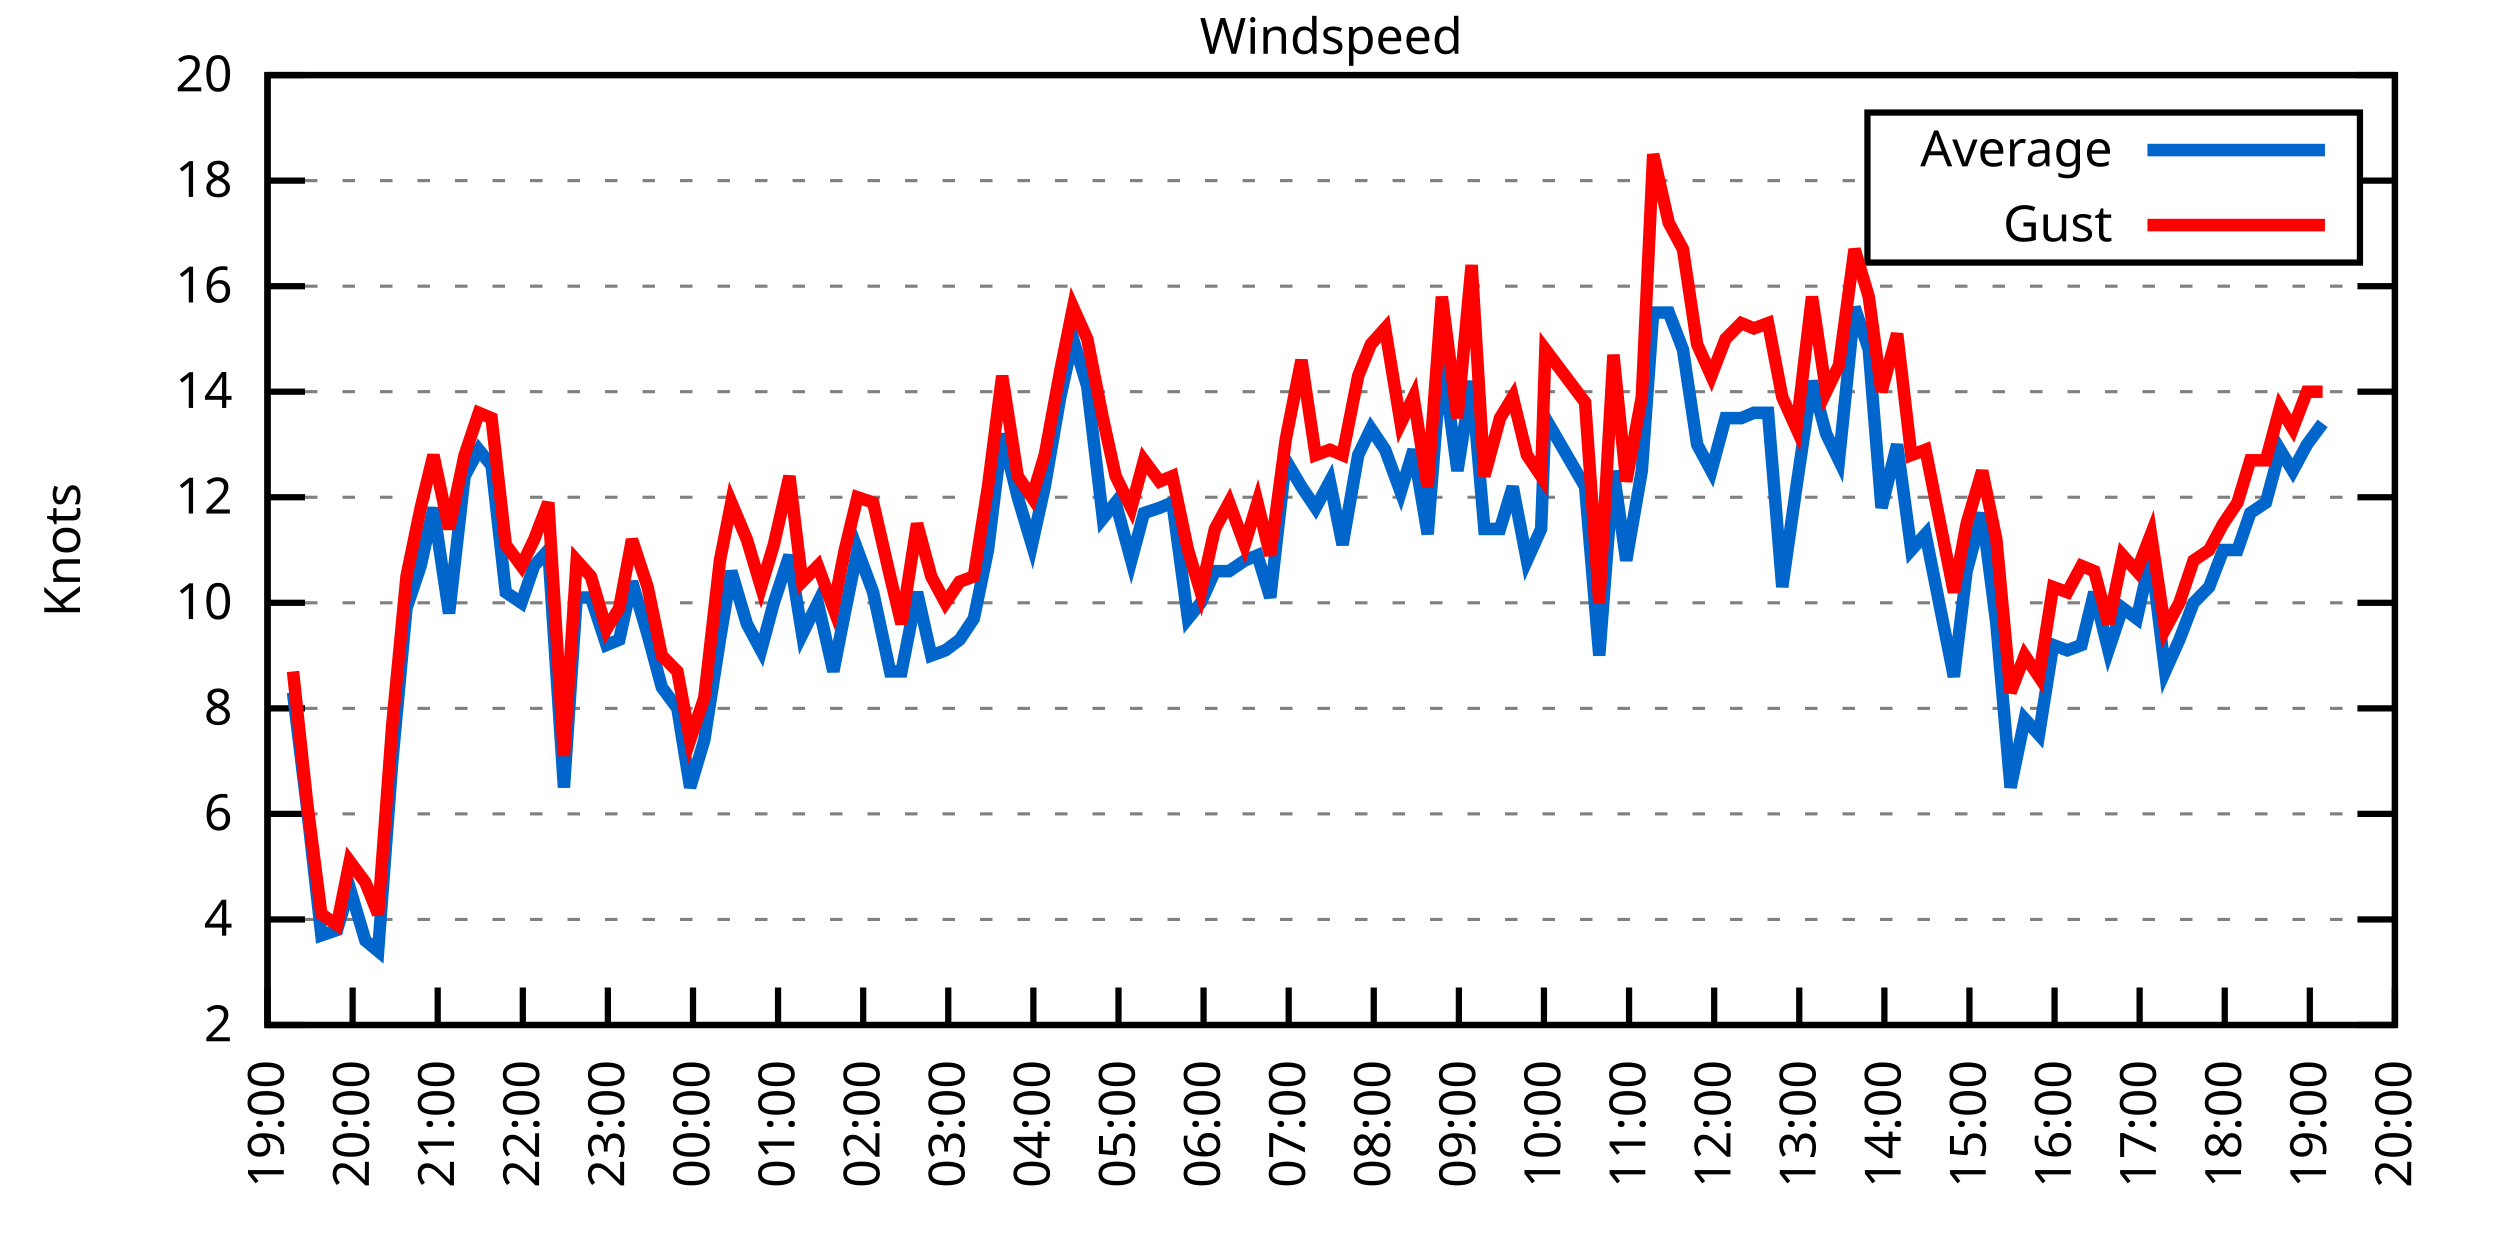
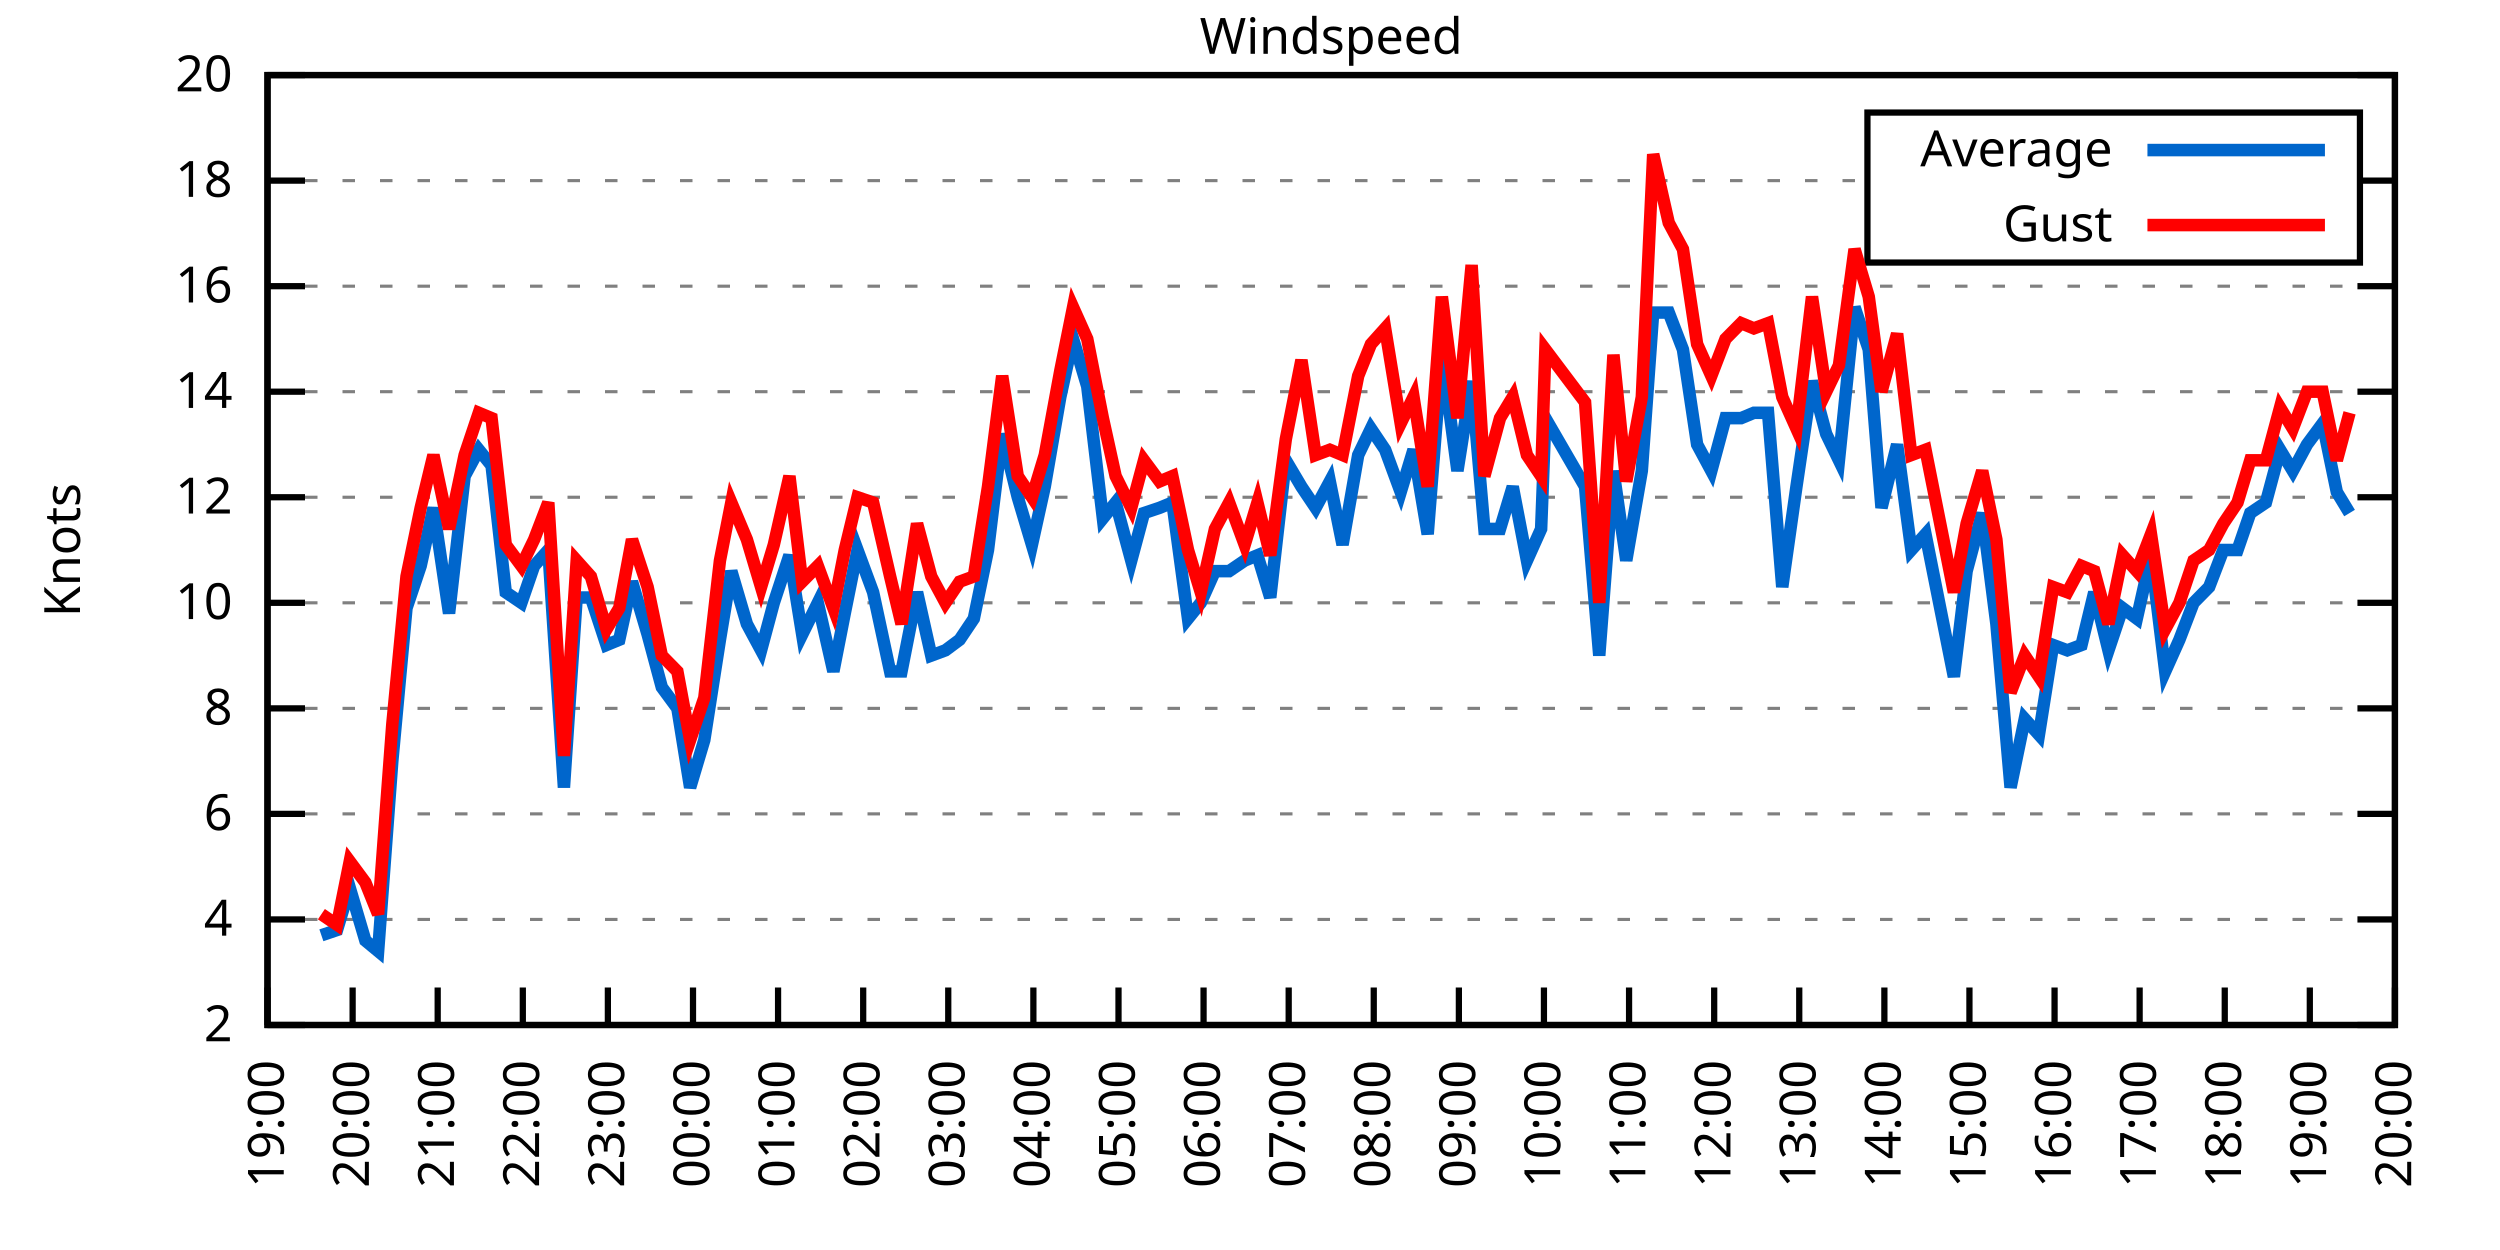
<svg xmlns="http://www.w3.org/2000/svg" xmlns:xlink="http://www.w3.org/1999/xlink" width="400" height="200" viewBox="0 0 400 200">
  <g id="gnuplot_canvas">
    <rect x="0" y="0" width="400" height="200" fill="none" />
    <defs>
      <circle id="gpDot" r="0.5" stroke-width="0.5" stroke="currentColor" />
      <path id="gpPt0" stroke-width="0.333" stroke="currentColor" d="M-1,0 h2 M0,-1 v2" />
      <path id="gpPt1" stroke-width="0.333" stroke="currentColor" d="M-1,-1 L1,1 M1,-1 L-1,1" />
      <path id="gpPt2" stroke-width="0.333" stroke="currentColor" d="M-1,0 L1,0 M0,-1 L0,1 M-1,-1 L1,1 M-1,1 L1,-1" />
      <rect id="gpPt3" stroke-width="0.333" stroke="currentColor" x="-1" y="-1" width="2" height="2" />
      <rect id="gpPt4" stroke-width="0.333" stroke="currentColor" fill="currentColor" x="-1" y="-1" width="2" height="2" />
      <circle id="gpPt5" stroke-width="0.333" stroke="currentColor" cx="0" cy="0" r="1" />
      <use xlink:href="#gpPt5" id="gpPt6" fill="currentColor" stroke="none" />
      <path id="gpPt7" stroke-width="0.333" stroke="currentColor" d="M0,-1.33 L-1.33,0.67 L1.33,0.67 z" />
      <use xlink:href="#gpPt7" id="gpPt8" fill="currentColor" stroke="none" />
      <use xlink:href="#gpPt7" id="gpPt9" stroke="currentColor" transform="rotate(180)" />
      <use xlink:href="#gpPt9" id="gpPt10" fill="currentColor" stroke="none" />
      <use xlink:href="#gpPt3" id="gpPt11" stroke="currentColor" transform="rotate(45)" />
      <use xlink:href="#gpPt11" id="gpPt12" fill="currentColor" stroke="none" />
      <path id="gpPt13" stroke-width="0.333" stroke="currentColor" d="M0,1.330 L1.265,0.411 L0.782,-1.067 L-0.782,-1.076 L-1.265,0.411 z" />
      <use xlink:href="#gpPt13" id="gpPt14" fill="currentColor" stroke="none" />
      <filter id="textbox" filterUnits="objectBoundingBox" x="0" y="0" height="1" width="1">
        <feFlood flood-color="white" flood-opacity="1" result="bgnd" />
        <feComposite in="SourceGraphic" in2="bgnd" operator="atop" />
      </filter>
      <filter id="greybox" filterUnits="objectBoundingBox" x="0" y="0" height="1" width="1">
        <feFlood flood-color="lightgrey" flood-opacity="1" result="grey" />
        <feComposite in="SourceGraphic" in2="grey" operator="atop" />
      </filter>
    </defs>
    <g fill="none" color="white" stroke="currentColor" stroke-width="1.00" stroke-linecap="butt" stroke-linejoin="miter">
</g>
    <g fill="none" color="black" stroke="currentColor" stroke-width="1.00" stroke-linecap="butt" stroke-linejoin="miter">
      <g stroke="none" shape-rendering="crispEdges">
        <polygon fill="rgb(255, 255, 255)" points="42.80,164.00 383.18,164.00 383.18,12.02 42.80,12.02 " />
      </g>
    </g>
    <g fill="none" color="black" stroke="currentColor" stroke-width="1.00" stroke-linecap="butt" stroke-linejoin="miter">
</g>
    <g fill="none" color="black" stroke="black" stroke-width="0.50" stroke-linecap="butt" stroke-linejoin="miter">
</g>
    <g fill="none" color="gray" stroke="currentColor" stroke-width="0.50" stroke-linecap="butt" stroke-linejoin="miter">
      <path stroke="gray" stroke-dasharray="2,4" class="gridline" d="M42.80,164.00 L383.19,164.00  " />
    </g>
    <g fill="none" color="gray" stroke="gray" stroke-width="1.00" stroke-linecap="butt" stroke-linejoin="miter">
</g>
    <g fill="none" color="black" stroke="currentColor" stroke-width="1.00" stroke-linecap="butt" stroke-linejoin="miter">
      <path stroke="black" d="M42.80,164.00 L48.80,164.00 M383.19,164.00 L377.19,164.00  " />
      <g transform="translate(37.20,166.60)" stroke="none" fill="black" font-family="Sans" font-size="8.00" text-anchor="end">
        <text>
          <tspan font-family="Sans"> 2</tspan>
        </text>
      </g>
    </g>
    <g fill="none" color="black" stroke="currentColor" stroke-width="1.00" stroke-linecap="butt" stroke-linejoin="miter">
</g>
    <g fill="none" color="black" stroke="black" stroke-width="0.50" stroke-linecap="butt" stroke-linejoin="miter">
</g>
    <g fill="none" color="gray" stroke="currentColor" stroke-width="0.50" stroke-linecap="butt" stroke-linejoin="miter">
      <path stroke="gray" stroke-dasharray="2,4" class="gridline" d="M42.80,147.11 L383.19,147.11  " />
    </g>
    <g fill="none" color="gray" stroke="gray" stroke-width="1.00" stroke-linecap="butt" stroke-linejoin="miter">
</g>
    <g fill="none" color="black" stroke="currentColor" stroke-width="1.00" stroke-linecap="butt" stroke-linejoin="miter">
      <path stroke="black" d="M42.80,147.11 L48.80,147.11 M383.19,147.11 L377.19,147.11  " />
      <g transform="translate(37.20,149.71)" stroke="none" fill="black" font-family="Sans" font-size="8.00" text-anchor="end">
        <text>
          <tspan font-family="Sans"> 4</tspan>
        </text>
      </g>
    </g>
    <g fill="none" color="black" stroke="currentColor" stroke-width="1.00" stroke-linecap="butt" stroke-linejoin="miter">
</g>
    <g fill="none" color="black" stroke="black" stroke-width="0.50" stroke-linecap="butt" stroke-linejoin="miter">
</g>
    <g fill="none" color="gray" stroke="currentColor" stroke-width="0.50" stroke-linecap="butt" stroke-linejoin="miter">
      <path stroke="gray" stroke-dasharray="2,4" class="gridline" d="M42.80,130.22 L383.19,130.22  " />
    </g>
    <g fill="none" color="gray" stroke="gray" stroke-width="1.00" stroke-linecap="butt" stroke-linejoin="miter">
</g>
    <g fill="none" color="black" stroke="currentColor" stroke-width="1.00" stroke-linecap="butt" stroke-linejoin="miter">
      <path stroke="black" d="M42.80,130.22 L48.80,130.22 M383.19,130.22 L377.19,130.22  " />
      <g transform="translate(37.20,132.82)" stroke="none" fill="black" font-family="Sans" font-size="8.00" text-anchor="end">
        <text>
          <tspan font-family="Sans"> 6</tspan>
        </text>
      </g>
    </g>
    <g fill="none" color="black" stroke="currentColor" stroke-width="1.00" stroke-linecap="butt" stroke-linejoin="miter">
</g>
    <g fill="none" color="black" stroke="black" stroke-width="0.50" stroke-linecap="butt" stroke-linejoin="miter">
</g>
    <g fill="none" color="gray" stroke="currentColor" stroke-width="0.50" stroke-linecap="butt" stroke-linejoin="miter">
      <path stroke="gray" stroke-dasharray="2,4" class="gridline" d="M42.80,113.34 L383.19,113.34  " />
    </g>
    <g fill="none" color="gray" stroke="gray" stroke-width="1.00" stroke-linecap="butt" stroke-linejoin="miter">
</g>
    <g fill="none" color="black" stroke="currentColor" stroke-width="1.00" stroke-linecap="butt" stroke-linejoin="miter">
      <path stroke="black" d="M42.80,113.34 L48.80,113.34 M383.19,113.34 L377.19,113.34  " />
      <g transform="translate(37.20,115.94)" stroke="none" fill="black" font-family="Sans" font-size="8.00" text-anchor="end">
        <text>
          <tspan font-family="Sans"> 8</tspan>
        </text>
      </g>
    </g>
    <g fill="none" color="black" stroke="currentColor" stroke-width="1.00" stroke-linecap="butt" stroke-linejoin="miter">
</g>
    <g fill="none" color="black" stroke="black" stroke-width="0.50" stroke-linecap="butt" stroke-linejoin="miter">
</g>
    <g fill="none" color="gray" stroke="currentColor" stroke-width="0.50" stroke-linecap="butt" stroke-linejoin="miter">
      <path stroke="gray" stroke-dasharray="2,4" class="gridline" d="M42.80,96.45 L383.19,96.45  " />
    </g>
    <g fill="none" color="gray" stroke="gray" stroke-width="1.00" stroke-linecap="butt" stroke-linejoin="miter">
</g>
    <g fill="none" color="black" stroke="currentColor" stroke-width="1.00" stroke-linecap="butt" stroke-linejoin="miter">
      <path stroke="black" d="M42.80,96.45 L48.80,96.45 M383.19,96.45 L377.19,96.45  " />
      <g transform="translate(37.20,99.05)" stroke="none" fill="black" font-family="Sans" font-size="8.00" text-anchor="end">
        <text>
          <tspan font-family="Sans"> 10</tspan>
        </text>
      </g>
    </g>
    <g fill="none" color="black" stroke="currentColor" stroke-width="1.00" stroke-linecap="butt" stroke-linejoin="miter">
</g>
    <g fill="none" color="black" stroke="black" stroke-width="0.50" stroke-linecap="butt" stroke-linejoin="miter">
</g>
    <g fill="none" color="gray" stroke="currentColor" stroke-width="0.50" stroke-linecap="butt" stroke-linejoin="miter">
      <path stroke="gray" stroke-dasharray="2,4" class="gridline" d="M42.80,79.56 L383.19,79.56  " />
    </g>
    <g fill="none" color="gray" stroke="gray" stroke-width="1.00" stroke-linecap="butt" stroke-linejoin="miter">
</g>
    <g fill="none" color="black" stroke="currentColor" stroke-width="1.00" stroke-linecap="butt" stroke-linejoin="miter">
      <path stroke="black" d="M42.80,79.56 L48.80,79.56 M383.19,79.56 L377.19,79.56  " />
      <g transform="translate(37.20,82.16)" stroke="none" fill="black" font-family="Sans" font-size="8.00" text-anchor="end">
        <text>
          <tspan font-family="Sans"> 12</tspan>
        </text>
      </g>
    </g>
    <g fill="none" color="black" stroke="currentColor" stroke-width="1.00" stroke-linecap="butt" stroke-linejoin="miter">
</g>
    <g fill="none" color="black" stroke="black" stroke-width="0.50" stroke-linecap="butt" stroke-linejoin="miter">
</g>
    <g fill="none" color="gray" stroke="currentColor" stroke-width="0.50" stroke-linecap="butt" stroke-linejoin="miter">
      <path stroke="gray" stroke-dasharray="2,4" class="gridline" d="M42.80,62.67 L383.19,62.67  " />
    </g>
    <g fill="none" color="gray" stroke="gray" stroke-width="1.00" stroke-linecap="butt" stroke-linejoin="miter">
</g>
    <g fill="none" color="black" stroke="currentColor" stroke-width="1.00" stroke-linecap="butt" stroke-linejoin="miter">
      <path stroke="black" d="M42.80,62.67 L48.80,62.67 M383.19,62.67 L377.19,62.67  " />
      <g transform="translate(37.20,65.27)" stroke="none" fill="black" font-family="Sans" font-size="8.00" text-anchor="end">
        <text>
          <tspan font-family="Sans"> 14</tspan>
        </text>
      </g>
    </g>
    <g fill="none" color="black" stroke="currentColor" stroke-width="1.00" stroke-linecap="butt" stroke-linejoin="miter">
</g>
    <g fill="none" color="black" stroke="black" stroke-width="0.50" stroke-linecap="butt" stroke-linejoin="miter">
</g>
    <g fill="none" color="gray" stroke="currentColor" stroke-width="0.50" stroke-linecap="butt" stroke-linejoin="miter">
      <path stroke="gray" stroke-dasharray="2,4" class="gridline" d="M42.80,45.79 L383.19,45.79  " />
    </g>
    <g fill="none" color="gray" stroke="gray" stroke-width="1.00" stroke-linecap="butt" stroke-linejoin="miter">
</g>
    <g fill="none" color="black" stroke="currentColor" stroke-width="1.00" stroke-linecap="butt" stroke-linejoin="miter">
      <path stroke="black" d="M42.80,45.79 L48.80,45.79 M383.19,45.79 L377.19,45.79  " />
      <g transform="translate(37.20,48.39)" stroke="none" fill="black" font-family="Sans" font-size="8.00" text-anchor="end">
        <text>
          <tspan font-family="Sans"> 16</tspan>
        </text>
      </g>
    </g>
    <g fill="none" color="black" stroke="currentColor" stroke-width="1.00" stroke-linecap="butt" stroke-linejoin="miter">
</g>
    <g fill="none" color="black" stroke="black" stroke-width="0.50" stroke-linecap="butt" stroke-linejoin="miter">
</g>
    <g fill="none" color="gray" stroke="currentColor" stroke-width="0.50" stroke-linecap="butt" stroke-linejoin="miter">
      <path stroke="gray" stroke-dasharray="2,4" class="gridline" d="M42.80,28.90 L298.79,28.90 M377.59,28.90 L383.19,28.90  " />
    </g>
    <g fill="none" color="gray" stroke="gray" stroke-width="1.00" stroke-linecap="butt" stroke-linejoin="miter">
</g>
    <g fill="none" color="black" stroke="currentColor" stroke-width="1.00" stroke-linecap="butt" stroke-linejoin="miter">
      <path stroke="black" d="M42.80,28.90 L48.80,28.90 M383.19,28.90 L377.19,28.90  " />
      <g transform="translate(37.20,31.50)" stroke="none" fill="black" font-family="Sans" font-size="8.00" text-anchor="end">
        <text>
          <tspan font-family="Sans"> 18</tspan>
        </text>
      </g>
    </g>
    <g fill="none" color="black" stroke="currentColor" stroke-width="1.00" stroke-linecap="butt" stroke-linejoin="miter">
</g>
    <g fill="none" color="black" stroke="black" stroke-width="0.50" stroke-linecap="butt" stroke-linejoin="miter">
</g>
    <g fill="none" color="gray" stroke="currentColor" stroke-width="0.50" stroke-linecap="butt" stroke-linejoin="miter">
      <path stroke="gray" stroke-dasharray="2,4" class="gridline" d="M42.80,12.01 L383.19,12.01  " />
    </g>
    <g fill="none" color="gray" stroke="gray" stroke-width="1.00" stroke-linecap="butt" stroke-linejoin="miter">
</g>
    <g fill="none" color="black" stroke="currentColor" stroke-width="1.00" stroke-linecap="butt" stroke-linejoin="miter">
      <path stroke="black" d="M42.80,12.01 L48.80,12.01 M383.19,12.01 L377.19,12.01  " />
      <g transform="translate(37.20,14.61)" stroke="none" fill="black" font-family="Sans" font-size="8.00" text-anchor="end">
        <text>
          <tspan font-family="Sans"> 20</tspan>
        </text>
      </g>
    </g>
    <g fill="none" color="black" stroke="currentColor" stroke-width="1.00" stroke-linecap="butt" stroke-linejoin="miter">
      <path stroke="black" d="M42.80,164.00 L42.80,158.00  " />
      <g transform="translate(45.40,169.60) rotate(270.00)" stroke="none" fill="black" font-family="Sans" font-size="8.00" text-anchor="end">
        <text>
          <tspan font-family="Sans">19:00</tspan>
        </text>
      </g>
    </g>
    <g fill="none" color="black" stroke="currentColor" stroke-width="1.00" stroke-linecap="butt" stroke-linejoin="miter">
      <path stroke="black" d="M56.42,164.00 L56.42,158.00  " />
      <g transform="translate(59.02,169.60) rotate(270.00)" stroke="none" fill="black" font-family="Sans" font-size="8.00" text-anchor="end">
        <text>
          <tspan font-family="Sans">20:00</tspan>
        </text>
      </g>
    </g>
    <g fill="none" color="black" stroke="currentColor" stroke-width="1.00" stroke-linecap="butt" stroke-linejoin="miter">
      <path stroke="black" d="M70.03,164.00 L70.03,158.00  " />
      <g transform="translate(72.63,169.60) rotate(270.00)" stroke="none" fill="black" font-family="Sans" font-size="8.00" text-anchor="end">
        <text>
          <tspan font-family="Sans">21:00</tspan>
        </text>
      </g>
    </g>
    <g fill="none" color="black" stroke="currentColor" stroke-width="1.00" stroke-linecap="butt" stroke-linejoin="miter">
      <path stroke="black" d="M83.65,164.00 L83.65,158.00  " />
      <g transform="translate(86.25,169.60) rotate(270.00)" stroke="none" fill="black" font-family="Sans" font-size="8.00" text-anchor="end">
        <text>
          <tspan font-family="Sans">22:00</tspan>
        </text>
      </g>
    </g>
    <g fill="none" color="black" stroke="currentColor" stroke-width="1.00" stroke-linecap="butt" stroke-linejoin="miter">
      <path stroke="black" d="M97.26,164.00 L97.26,158.00  " />
      <g transform="translate(99.86,169.60) rotate(270.00)" stroke="none" fill="black" font-family="Sans" font-size="8.00" text-anchor="end">
        <text>
          <tspan font-family="Sans">23:00</tspan>
        </text>
      </g>
    </g>
    <g fill="none" color="black" stroke="currentColor" stroke-width="1.00" stroke-linecap="butt" stroke-linejoin="miter">
      <path stroke="black" d="M110.88,164.00 L110.88,158.00  " />
      <g transform="translate(113.48,169.60) rotate(270.00)" stroke="none" fill="black" font-family="Sans" font-size="8.00" text-anchor="end">
        <text>
          <tspan font-family="Sans">00:00</tspan>
        </text>
      </g>
    </g>
    <g fill="none" color="black" stroke="currentColor" stroke-width="1.00" stroke-linecap="butt" stroke-linejoin="miter">
      <path stroke="black" d="M124.49,164.00 L124.49,158.00  " />
      <g transform="translate(127.09,169.60) rotate(270.00)" stroke="none" fill="black" font-family="Sans" font-size="8.00" text-anchor="end">
        <text>
          <tspan font-family="Sans">01:00</tspan>
        </text>
      </g>
    </g>
    <g fill="none" color="black" stroke="currentColor" stroke-width="1.00" stroke-linecap="butt" stroke-linejoin="miter">
      <path stroke="black" d="M138.11,164.00 L138.11,158.00  " />
      <g transform="translate(140.71,169.60) rotate(270.00)" stroke="none" fill="black" font-family="Sans" font-size="8.00" text-anchor="end">
        <text>
          <tspan font-family="Sans">02:00</tspan>
        </text>
      </g>
    </g>
    <g fill="none" color="black" stroke="currentColor" stroke-width="1.00" stroke-linecap="butt" stroke-linejoin="miter">
      <path stroke="black" d="M151.72,164.00 L151.72,158.00  " />
      <g transform="translate(154.32,169.60) rotate(270.00)" stroke="none" fill="black" font-family="Sans" font-size="8.00" text-anchor="end">
        <text>
          <tspan font-family="Sans">03:00</tspan>
        </text>
      </g>
    </g>
    <g fill="none" color="black" stroke="currentColor" stroke-width="1.00" stroke-linecap="butt" stroke-linejoin="miter">
      <path stroke="black" d="M165.34,164.00 L165.34,158.00  " />
      <g transform="translate(167.94,169.60) rotate(270.00)" stroke="none" fill="black" font-family="Sans" font-size="8.00" text-anchor="end">
        <text>
          <tspan font-family="Sans">04:00</tspan>
        </text>
      </g>
    </g>
    <g fill="none" color="black" stroke="currentColor" stroke-width="1.00" stroke-linecap="butt" stroke-linejoin="miter">
      <path stroke="black" d="M178.96,164.00 L178.96,158.00  " />
      <g transform="translate(181.56,169.60) rotate(270.00)" stroke="none" fill="black" font-family="Sans" font-size="8.00" text-anchor="end">
        <text>
          <tspan font-family="Sans">05:00</tspan>
        </text>
      </g>
    </g>
    <g fill="none" color="black" stroke="currentColor" stroke-width="1.00" stroke-linecap="butt" stroke-linejoin="miter">
      <path stroke="black" d="M192.57,164.00 L192.57,158.00  " />
      <g transform="translate(195.17,169.60) rotate(270.00)" stroke="none" fill="black" font-family="Sans" font-size="8.00" text-anchor="end">
        <text>
          <tspan font-family="Sans">06:00</tspan>
        </text>
      </g>
    </g>
    <g fill="none" color="black" stroke="currentColor" stroke-width="1.00" stroke-linecap="butt" stroke-linejoin="miter">
      <path stroke="black" d="M206.19,164.00 L206.19,158.00  " />
      <g transform="translate(208.79,169.60) rotate(270.00)" stroke="none" fill="black" font-family="Sans" font-size="8.00" text-anchor="end">
        <text>
          <tspan font-family="Sans">07:00</tspan>
        </text>
      </g>
    </g>
    <g fill="none" color="black" stroke="currentColor" stroke-width="1.00" stroke-linecap="butt" stroke-linejoin="miter">
      <path stroke="black" d="M219.80,164.00 L219.80,158.00  " />
      <g transform="translate(222.40,169.60) rotate(270.00)" stroke="none" fill="black" font-family="Sans" font-size="8.00" text-anchor="end">
        <text>
          <tspan font-family="Sans">08:00</tspan>
        </text>
      </g>
    </g>
    <g fill="none" color="black" stroke="currentColor" stroke-width="1.00" stroke-linecap="butt" stroke-linejoin="miter">
      <path stroke="black" d="M233.42,164.00 L233.42,158.00  " />
      <g transform="translate(236.02,169.60) rotate(270.00)" stroke="none" fill="black" font-family="Sans" font-size="8.00" text-anchor="end">
        <text>
          <tspan font-family="Sans">09:00</tspan>
        </text>
      </g>
    </g>
    <g fill="none" color="black" stroke="currentColor" stroke-width="1.00" stroke-linecap="butt" stroke-linejoin="miter">
      <path stroke="black" d="M247.03,164.00 L247.03,158.00  " />
      <g transform="translate(249.63,169.60) rotate(270.00)" stroke="none" fill="black" font-family="Sans" font-size="8.00" text-anchor="end">
        <text>
          <tspan font-family="Sans">10:00</tspan>
        </text>
      </g>
    </g>
    <g fill="none" color="black" stroke="currentColor" stroke-width="1.00" stroke-linecap="butt" stroke-linejoin="miter">
      <path stroke="black" d="M260.65,164.00 L260.65,158.00  " />
      <g transform="translate(263.25,169.60) rotate(270.00)" stroke="none" fill="black" font-family="Sans" font-size="8.00" text-anchor="end">
        <text>
          <tspan font-family="Sans">11:00</tspan>
        </text>
      </g>
    </g>
    <g fill="none" color="black" stroke="currentColor" stroke-width="1.00" stroke-linecap="butt" stroke-linejoin="miter">
      <path stroke="black" d="M274.27,164.00 L274.27,158.00  " />
      <g transform="translate(276.87,169.60) rotate(270.00)" stroke="none" fill="black" font-family="Sans" font-size="8.00" text-anchor="end">
        <text>
          <tspan font-family="Sans">12:00</tspan>
        </text>
      </g>
    </g>
    <g fill="none" color="black" stroke="currentColor" stroke-width="1.00" stroke-linecap="butt" stroke-linejoin="miter">
      <path stroke="black" d="M287.88,164.00 L287.88,158.00  " />
      <g transform="translate(290.48,169.60) rotate(270.00)" stroke="none" fill="black" font-family="Sans" font-size="8.00" text-anchor="end">
        <text>
          <tspan font-family="Sans">13:00</tspan>
        </text>
      </g>
    </g>
    <g fill="none" color="black" stroke="currentColor" stroke-width="1.00" stroke-linecap="butt" stroke-linejoin="miter">
      <path stroke="black" d="M301.50,164.00 L301.50,158.00  " />
      <g transform="translate(304.10,169.60) rotate(270.00)" stroke="none" fill="black" font-family="Sans" font-size="8.00" text-anchor="end">
        <text>
          <tspan font-family="Sans">14:00</tspan>
        </text>
      </g>
    </g>
    <g fill="none" color="black" stroke="currentColor" stroke-width="1.00" stroke-linecap="butt" stroke-linejoin="miter">
      <path stroke="black" d="M315.11,164.00 L315.11,158.00  " />
      <g transform="translate(317.71,169.60) rotate(270.00)" stroke="none" fill="black" font-family="Sans" font-size="8.00" text-anchor="end">
        <text>
          <tspan font-family="Sans">15:00</tspan>
        </text>
      </g>
    </g>
    <g fill="none" color="black" stroke="currentColor" stroke-width="1.00" stroke-linecap="butt" stroke-linejoin="miter">
      <path stroke="black" d="M328.73,164.00 L328.73,158.00  " />
      <g transform="translate(331.33,169.60) rotate(270.00)" stroke="none" fill="black" font-family="Sans" font-size="8.00" text-anchor="end">
        <text>
          <tspan font-family="Sans">16:00</tspan>
        </text>
      </g>
    </g>
    <g fill="none" color="black" stroke="currentColor" stroke-width="1.00" stroke-linecap="butt" stroke-linejoin="miter">
      <path stroke="black" d="M342.34,164.00 L342.34,158.00  " />
      <g transform="translate(344.94,169.60) rotate(270.00)" stroke="none" fill="black" font-family="Sans" font-size="8.00" text-anchor="end">
        <text>
          <tspan font-family="Sans">17:00</tspan>
        </text>
      </g>
    </g>
    <g fill="none" color="black" stroke="currentColor" stroke-width="1.00" stroke-linecap="butt" stroke-linejoin="miter">
      <path stroke="black" d="M355.96,164.00 L355.96,158.00  " />
      <g transform="translate(358.56,169.60) rotate(270.00)" stroke="none" fill="black" font-family="Sans" font-size="8.00" text-anchor="end">
        <text>
          <tspan font-family="Sans">18:00</tspan>
        </text>
      </g>
    </g>
    <g fill="none" color="black" stroke="currentColor" stroke-width="1.00" stroke-linecap="butt" stroke-linejoin="miter">
      <path stroke="black" d="M369.57,164.00 L369.57,158.00  " />
      <g transform="translate(372.17,169.60) rotate(270.00)" stroke="none" fill="black" font-family="Sans" font-size="8.00" text-anchor="end">
        <text>
          <tspan font-family="Sans">19:00</tspan>
        </text>
      </g>
    </g>
    <g fill="none" color="black" stroke="currentColor" stroke-width="1.00" stroke-linecap="butt" stroke-linejoin="miter">
      <path stroke="black" d="M383.19,164.00 L383.19,158.00  " />
      <g transform="translate(385.79,169.60) rotate(270.00)" stroke="none" fill="black" font-family="Sans" font-size="8.00" text-anchor="end">
        <text>
          <tspan font-family="Sans">20:00</tspan>
        </text>
      </g>
    </g>
    <g fill="none" color="black" stroke="currentColor" stroke-width="1.00" stroke-linecap="butt" stroke-linejoin="miter">
</g>
    <g fill="none" color="black" stroke="currentColor" stroke-width="1.00" stroke-linecap="butt" stroke-linejoin="miter">
      <path stroke="black" d="M42.80,12.01 L42.80,164.00 L383.19,164.00 L383.19,12.01 L42.80,12.01 Z  " />
    </g>
    <g fill="none" color="black" stroke="currentColor" stroke-width="1.00" stroke-linecap="butt" stroke-linejoin="miter">
</g>
    <g fill="none" color="black" stroke="currentColor" stroke-width="1.00" stroke-linecap="butt" stroke-linejoin="miter">
      <path stroke="black" d="M298.79,42.01 L298.79,18.01 L377.59,18.01 L377.59,42.01 L298.79,42.01 Z  " />
    </g>
    <g id="Windspeed_plot_1">
      <g fill="none" color="white" stroke="black" stroke-width="2.00" stroke-linecap="butt" stroke-linejoin="miter">
</g>
      <g fill="none" color="black" stroke="currentColor" stroke-width="2.00" stroke-linecap="butt" stroke-linejoin="miter">
        <g transform="translate(337.99,26.61)" stroke="none" fill="black" font-family="Sans" font-size="8.00" text-anchor="end">
          <text>
            <tspan font-family="Sans">Average</tspan>
          </text>
        </g>
      </g>
      <g fill="none" color="black" stroke="currentColor" stroke-width="2.00" stroke-linecap="butt" stroke-linejoin="miter">
-         <path stroke="rgb(  0, 102, 204)" d="M343.59,24.01 L371.99,24.01 M46.88,110.80 L49.15,129.38 L51.42,149.65 L53.92,148.80 L55.96,142.05 L58.46,150.49   L60.50,152.18 L62.77,121.78 L65.04,97.29 L67.31,90.54 L69.35,81.25 L71.85,98.14 L74.34,76.18 L76.61,71.96   L78.65,74.49 L80.92,94.76 L83.42,96.45 L85.46,90.54 L87.73,88.00 L90.23,126.00 L92.27,95.60 L94.54,95.60   L97.04,103.20 L99.08,102.36 L101.12,93.07 L103.62,101.52 L105.89,109.96 L108.38,113.34 L110.42,126.00 L112.69,118.40   L115.19,102.36 L117.01,91.38 L119.50,99.83 L121.77,104.05 L123.81,96.45 L126.31,88.85 L128.35,101.52 L130.85,96.45   L133.34,107.43 L135.16,98.14 L137.20,88.00 L139.70,94.76 L142.42,107.43 L144.24,107.43 L146.73,94.76 L149.00,104.89   L151.27,104.05 L153.54,102.36 L155.81,98.98 L158.08,88.00 L160.35,69.43 L162.84,79.56 L165.11,87.16 L167.16,77.87   L169.65,63.52 L171.69,54.23 L173.96,61.83 L176.46,82.94 L178.50,80.41 L181.00,89.69 L183.04,82.09 L185.54,81.25   L187.58,80.41 L190.08,98.98 L192.12,96.45 L194.39,91.38 L196.66,91.38 L199.15,89.69 L201.19,88.85 L203.24,95.60   L205.73,73.65 L208.23,77.87 L210.50,81.25 L212.77,77.03 L214.81,87.16 L217.31,72.81 L219.35,68.58 L221.62,71.96   L224.11,78.72 L226.16,71.96 L228.43,85.47 L230.70,56.76 L233.19,75.34 L235.46,60.98 L237.50,84.63 L240.00,84.63   L242.04,77.87 L244.31,89.69 L246.58,84.63 L247.26,66.90 L253.61,77.87 L255.88,104.89 L258.15,75.34 L260.20,89.69   L262.69,75.34 L264.51,50.01 L267.00,50.01 L269.27,55.92 L271.54,71.12 L273.81,75.34 L276.08,66.90 L278.58,66.90   L280.62,66.05 L282.89,66.05 L285.16,93.92 L287.43,77.87 L289.92,60.98 L292.19,69.43 L294.23,73.65 L296.73,49.16   L299.00,55.92 L301.04,81.25 L303.54,71.12 L305.81,88.00 L308.08,85.47 L312.62,108.27 L314.66,91.38 L317.15,82.09   L319.42,99.83 L321.69,126.00 L323.96,115.03 L326.23,117.56 L328.50,103.20 L330.77,104.05 L333.04,103.20 L335.08,94.76   L337.35,104.05 L339.62,97.29 L341.89,98.98 L344.16,88.85 L346.43,107.43 L348.70,102.36 L350.97,96.45 L353.46,93.92   L355.73,88.00 L358.00,88.00 L360.04,82.09 L362.54,80.41 L364.81,71.96 L366.85,75.34 L369.12,71.12 L371.62,67.74    " />
+         <path stroke="rgb(  0, 102, 204)" d="M343.59,24.01 L371.99,24.01 M51.42,149.65 L53.92,148.80 L55.96,142.05 L58.46,150.49 L60.50,152.18 L62.77,121.78   L65.04,97.29 L67.31,90.54 L69.35,81.25 L71.85,98.14 L74.34,76.18 L76.61,71.96 L78.65,74.49 L80.92,94.76   L83.42,96.45 L85.46,90.54 L87.73,88.00 L90.23,126.00 L92.27,95.60 L94.54,95.60 L97.04,103.20 L99.08,102.36   L101.12,93.07 L103.62,101.52 L105.89,109.96 L108.38,113.34 L110.42,126.00 L112.69,118.40 L115.19,102.36 L117.01,91.38   L119.50,99.83 L121.77,104.05 L123.81,96.45 L126.31,88.85 L128.35,101.52 L130.85,96.45 L133.34,107.43 L135.16,98.14   L137.20,88.00 L139.70,94.76 L142.42,107.43 L144.24,107.43 L146.73,94.76 L149.00,104.89 L151.27,104.05 L153.54,102.36   L155.81,98.98 L158.08,88.00 L160.35,69.43 L162.84,79.56 L165.11,87.16 L167.16,77.87 L169.65,63.52 L171.69,54.23   L173.96,61.83 L176.46,82.94 L178.50,80.41 L181.00,89.69 L183.04,82.09 L185.54,81.25 L187.58,80.41 L190.08,98.98   L192.12,96.45 L194.39,91.38 L196.66,91.38 L199.15,89.69 L201.19,88.85 L203.24,95.60 L205.73,73.65 L208.23,77.87   L210.50,81.25 L212.77,77.03 L214.81,87.16 L217.31,72.81 L219.35,68.58 L221.62,71.96 L224.11,78.72 L226.16,71.96   L228.43,85.47 L230.70,56.76 L233.19,75.34 L235.46,60.98 L237.50,84.63 L240.00,84.63 L242.04,77.87 L244.31,89.69   L246.58,84.63 L247.26,66.90 L253.61,77.87 L255.88,104.89 L258.15,75.34 L260.20,89.69 L262.69,75.34 L264.51,50.01   L267.00,50.01 L269.27,55.92 L271.54,71.12 L273.81,75.34 L276.08,66.90 L278.58,66.90 L280.62,66.05 L282.89,66.05   L285.16,93.92 L287.43,77.87 L289.92,60.98 L292.19,69.43 L294.23,73.65 L296.73,49.16 L299.00,55.92 L301.04,81.25   L303.54,71.12 L305.81,88.00 L308.08,85.47 L312.62,108.27 L314.66,91.38 L317.15,82.09 L319.42,99.83 L321.69,126.00   L323.96,115.03 L326.23,117.56 L328.50,103.20 L330.77,104.05 L333.04,103.20 L335.08,94.76 L337.35,104.05 L339.62,97.29   L341.89,98.98 L344.16,88.85 L346.43,107.43 L348.70,102.36 L350.97,96.45 L353.46,93.92 L355.73,88.00 L358.00,88.00   L360.04,82.09 L362.54,80.41 L364.81,71.96 L366.85,75.34 L369.12,71.12 L371.62,67.74 L373.89,78.72 L375.93,82.09    " />
      </g>
    </g>
    <g id="Windspeed_plot_2">
      <g fill="none" color="black" stroke="currentColor" stroke-width="2.00" stroke-linecap="butt" stroke-linejoin="miter">
        <g transform="translate(337.99,38.61)" stroke="none" fill="black" font-family="Sans" font-size="8.00" text-anchor="end">
          <text>
            <tspan font-family="Sans">Gust</tspan>
          </text>
        </g>
      </g>
      <g fill="none" color="black" stroke="currentColor" stroke-width="2.00" stroke-linecap="butt" stroke-linejoin="miter">
-         <path stroke="rgb(255,   0,   0)" d="M343.59,36.01 L371.99,36.01 M46.88,107.43 L49.15,128.54 L51.42,146.27 L53.92,147.96 L55.96,137.82 L58.46,141.20   L60.50,146.27 L62.77,115.87 L65.04,92.23 L67.31,81.25 L69.35,72.81 L71.85,84.63 L74.34,72.81 L76.61,66.05   L78.65,66.90 L80.92,87.16 L83.42,90.54 L85.46,86.32 L87.73,80.41 L90.23,120.94 L92.27,89.69 L94.54,92.23   L97.04,100.67 L99.08,97.29 L101.12,86.32 L103.62,93.92 L105.89,104.89 L108.38,107.43 L110.42,118.40 L112.69,111.65   L115.19,89.69 L117.01,80.41 L119.50,86.32 L121.77,93.92 L123.81,87.16 L126.31,76.18 L128.35,93.07 L130.85,90.54   L133.34,97.29 L135.16,88.00 L137.20,79.56 L139.70,80.41 L142.42,92.23 L144.24,99.83 L146.73,83.78 L149.00,92.23   L151.27,96.45 L153.54,93.07 L155.81,92.23 L158.08,77.87 L160.35,60.14 L162.84,76.18 L165.11,79.56 L167.16,72.81   L169.65,59.30 L171.69,49.16 L173.96,54.23 L176.46,66.90 L178.50,76.18 L181.00,81.25 L183.04,73.65 L185.54,77.03   L187.58,76.18 L190.08,88.00 L192.12,94.76 L194.39,84.63 L196.66,80.41 L199.15,87.16 L201.19,80.41 L203.24,88.85   L205.73,70.27 L208.23,57.61 L210.50,72.81 L212.77,71.96 L214.81,72.81 L217.31,60.14 L219.35,55.07 L221.62,52.54   L224.11,67.74 L226.16,63.52 L228.43,77.87 L230.70,47.47 L233.19,66.90 L235.46,42.41 L237.50,76.18 L240.00,66.90   L242.04,63.52 L244.31,72.81 L246.58,76.18 L247.26,55.92 L253.61,64.36 L255.88,96.45 L258.15,56.76 L260.20,77.03   L262.69,63.52 L264.51,24.68 L267.00,35.65 L269.27,39.87 L271.54,55.07 L273.81,60.14 L276.08,54.23 L278.58,51.70   L280.62,52.54 L282.89,51.70 L285.16,63.52 L287.43,68.58 L289.92,47.47 L292.19,62.67 L294.23,58.45 L296.73,39.87   L299.00,47.47 L301.04,62.67 L303.54,53.39 L305.81,72.81 L308.08,71.96 L312.62,94.76 L314.66,83.78 L317.15,75.34   L319.42,86.32 L321.69,110.80 L323.96,104.89 L326.23,108.27 L328.50,93.92 L330.77,94.76 L333.04,90.54 L335.08,91.38   L337.35,99.83 L339.62,88.85 L341.89,91.38 L344.16,85.47 L346.43,100.67 L348.70,96.45 L350.97,89.69 L353.46,88.00   L355.73,83.78 L358.00,80.41 L360.04,73.65 L362.54,73.65 L364.81,65.21 L366.85,68.58 L369.12,62.67 L371.62,62.67    " />
+         <path stroke="rgb(255,   0,   0)" d="M343.59,36.01 L371.99,36.01 M51.42,146.27 L53.92,147.96 L55.96,137.82 L58.46,141.20 L60.50,146.27 L62.77,115.87   L65.04,92.23 L67.31,81.25 L69.35,72.81 L71.85,84.63 L74.34,72.81 L76.61,66.05 L78.65,66.90 L80.92,87.16   L83.42,90.54 L85.46,86.32 L87.73,80.41 L90.23,120.94 L92.27,89.69 L94.54,92.23 L97.04,100.67 L99.08,97.29   L101.12,86.32 L103.62,93.92 L105.89,104.89 L108.38,107.43 L110.42,118.40 L112.69,111.65 L115.19,89.69 L117.01,80.41   L119.50,86.32 L121.77,93.92 L123.81,87.16 L126.31,76.18 L128.35,93.07 L130.85,90.54 L133.34,97.29 L135.16,88.00   L137.20,79.56 L139.70,80.41 L142.42,92.23 L144.24,99.83 L146.73,83.78 L149.00,92.23 L151.27,96.45 L153.54,93.07   L155.81,92.23 L158.08,77.87 L160.35,60.14 L162.84,76.18 L165.11,79.56 L167.16,72.81 L169.65,59.30 L171.69,49.16   L173.96,54.23 L176.46,66.90 L178.50,76.18 L181.00,81.25 L183.04,73.65 L185.54,77.03 L187.58,76.18 L190.08,88.00   L192.12,94.76 L194.39,84.63 L196.66,80.41 L199.15,87.16 L201.19,80.41 L203.24,88.85 L205.73,70.27 L208.23,57.61   L210.50,72.81 L212.77,71.96 L214.81,72.81 L217.31,60.14 L219.35,55.07 L221.62,52.54 L224.11,67.74 L226.16,63.52   L228.43,77.87 L230.70,47.47 L233.19,66.90 L235.46,42.41 L237.50,76.18 L240.00,66.90 L242.04,63.52 L244.31,72.81   L246.58,76.18 L247.26,55.92 L253.61,64.36 L255.88,96.45 L258.15,56.76 L260.20,77.03 L262.69,63.52 L264.51,24.68   L267.00,35.65 L269.27,39.87 L271.54,55.07 L273.81,60.14 L276.08,54.23 L278.58,51.70 L280.62,52.54 L282.89,51.70   L285.16,63.52 L287.43,68.58 L289.92,47.47 L292.19,62.67 L294.23,58.45 L296.73,39.87 L299.00,47.47 L301.04,62.67   L303.54,53.39 L305.81,72.81 L308.08,71.96 L312.62,94.76 L314.66,83.78 L317.15,75.34 L319.42,86.32 L321.69,110.80   L323.96,104.89 L326.23,108.27 L328.50,93.92 L330.77,94.76 L333.04,90.54 L335.08,91.38 L337.35,99.83 L339.62,88.85   L341.89,91.38 L344.16,85.47 L346.43,100.67 L348.70,96.45 L350.97,89.69 L353.46,88.00 L355.73,83.78 L358.00,80.41   L360.04,73.65 L362.54,73.65 L364.81,65.21 L366.85,68.58 L369.12,62.67 L371.62,62.67 L373.89,73.65 L375.93,66.05    " />
      </g>
    </g>
    <g fill="none" color="black" stroke="currentColor" stroke-width="2.00" stroke-linecap="butt" stroke-linejoin="miter">
</g>
    <g fill="none" color="black" stroke="black" stroke-width="1.00" stroke-linecap="butt" stroke-linejoin="miter">
</g>
    <g fill="none" color="black" stroke="currentColor" stroke-width="1.00" stroke-linecap="butt" stroke-linejoin="miter">
      <path stroke="black" d="M42.80,12.01 L42.80,164.00 L383.19,164.00 L383.19,12.01 L42.80,12.01 Z  " />
      <g transform="translate(12.80,88.01) rotate(270.00)" stroke="none" fill="black" font-family="Sans" font-size="8.00" text-anchor="middle">
        <text>
          <tspan font-family="Sans">Knots</tspan>
        </text>
      </g>
    </g>
    <g fill="none" color="black" stroke="currentColor" stroke-width="1.00" stroke-linecap="butt" stroke-linejoin="miter">
</g>
    <g fill="none" color="black" stroke="currentColor" stroke-width="1.00" stroke-linecap="butt" stroke-linejoin="miter">
      <g transform="translate(212.99,8.61)" stroke="none" fill="black" font-family="Sans" font-size="8.00" text-anchor="middle">
        <text>
          <tspan font-family="Sans">Windspeed</tspan>
        </text>
      </g>
    </g>
    <g fill="none" color="black" stroke="currentColor" stroke-width="1.00" stroke-linecap="butt" stroke-linejoin="miter">
</g>
  </g>
</svg>
